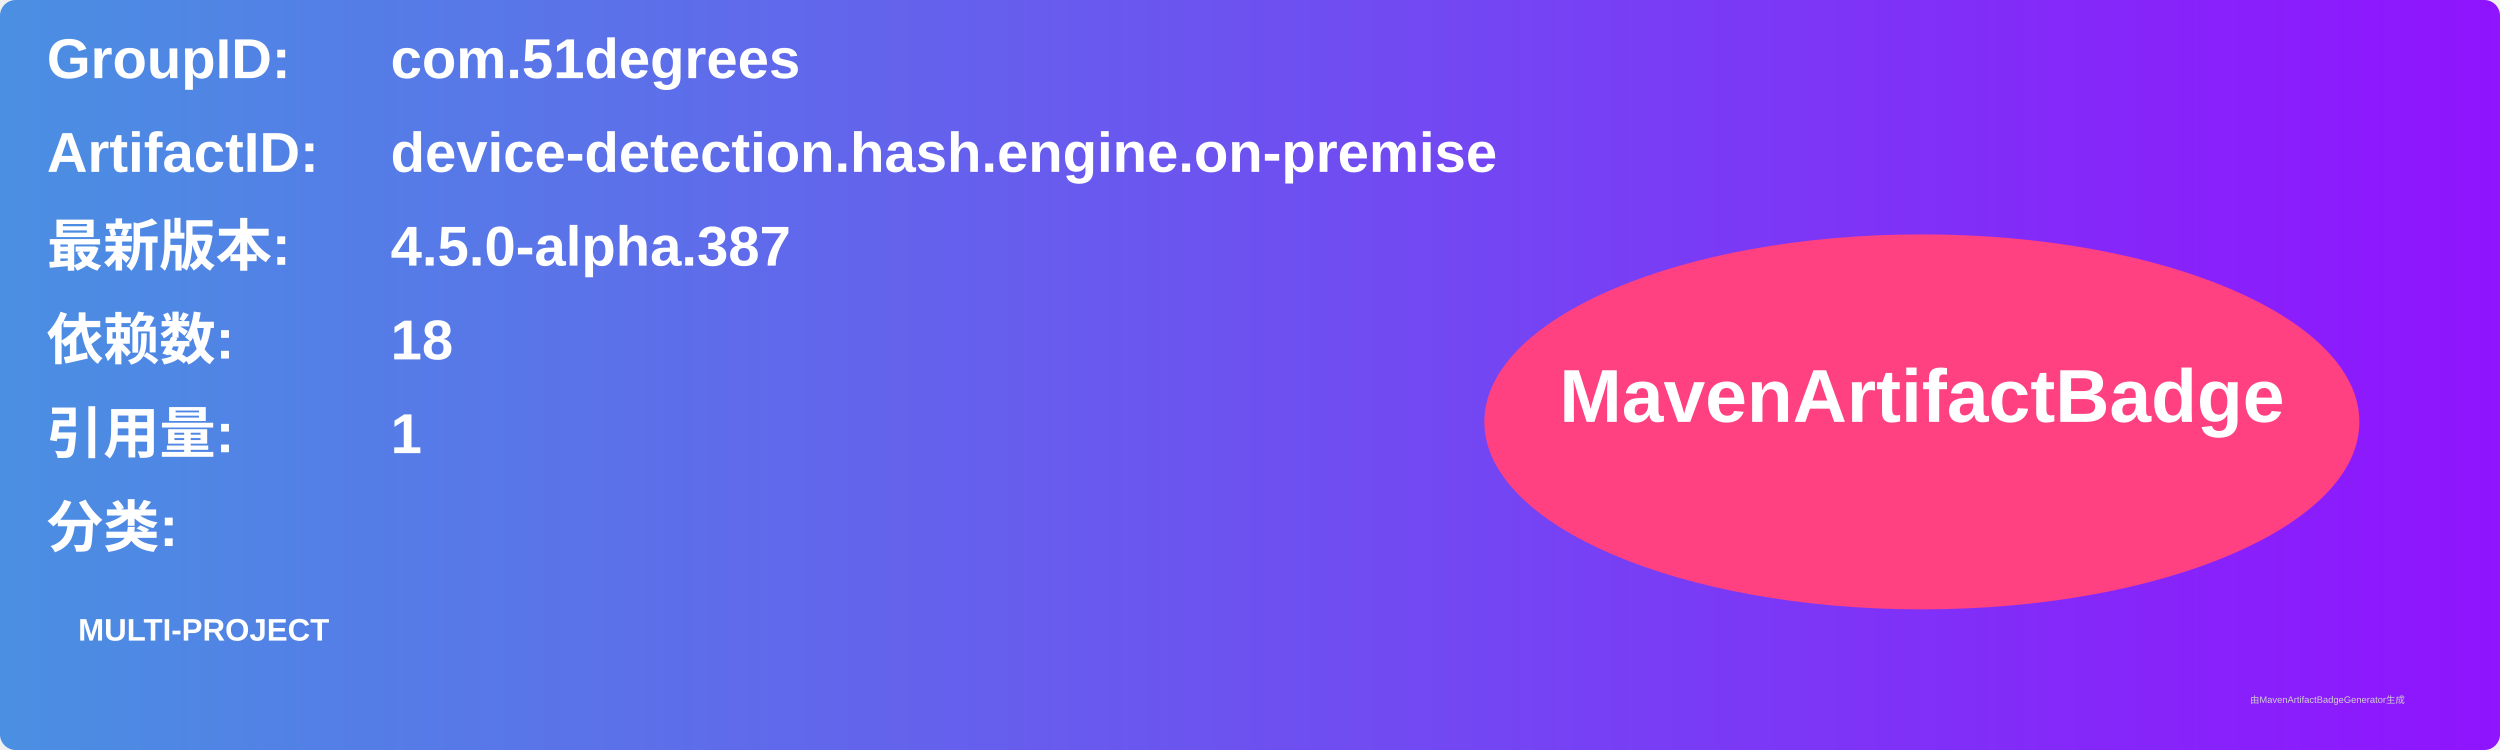
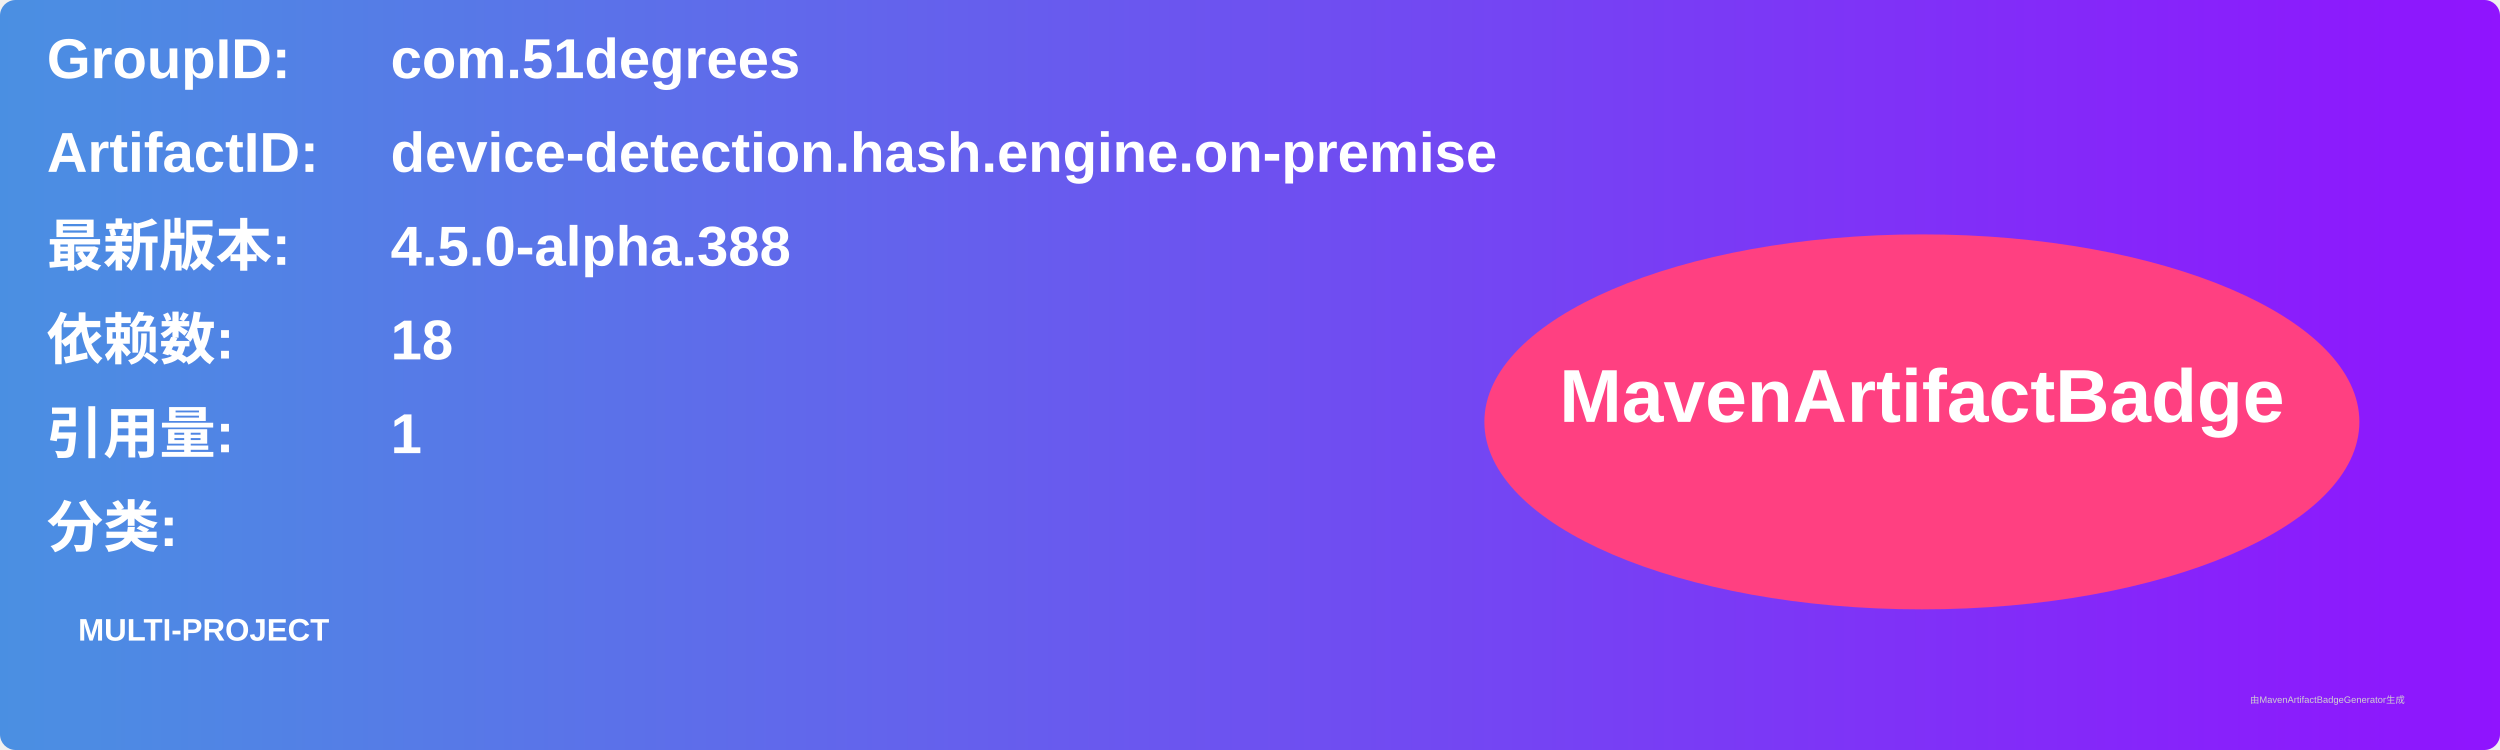
<svg xmlns="http://www.w3.org/2000/svg" width="800" height="240" viewBox="0 0 800 240">
  <linearGradient id="grad" x1="0%" y1="0%" x2="100%" y2="0%">
    <stop offset="0%" stop-color="#4a90e2" />
    <stop offset="100%" stop-color="#9013fe" />
  </linearGradient>
  <rect width="100%" height="100%" rx="5" ry="5" fill="url(#grad)" />
  <g transform="translate(15, 15)">
    <text x="0" y="10" font-family="Arial" font-size="18" fill="white" font-weight="bold" width="260">GroupID:</text>
    <text x="110" y="10" font-family="Arial" font-size="18" fill="white" font-weight="bold" width="460">com.51degrees</text>
    <text x="0" y="40" font-family="Arial" font-size="18" fill="white" font-weight="bold" width="260">ArtifactID:</text>
    <text x="110" y="40" font-family="Arial" font-size="18" fill="white" font-weight="bold" width="460">device-detection.hash.engine.on-premise</text>
    <text x="0" y="70" font-family="Arial" font-size="18" fill="white" font-weight="bold">最新版本:</text>
    <text x="110" y="70" font-family="Arial" font-size="18" fill="white" font-weight="bold">
-       <tspan font-weight="bold">4.5.0-alpha.387</tspan>
+       <tspan font-weight="bold">4.5.0-alpha.388</tspan>
    </text>
    <text x="0" y="100" font-family="Arial" font-size="18" fill="white" font-weight="bold">依赖数: </text>
    <text x="110" y="100" font-family="Arial" font-size="18" fill="white">
      <tspan font-weight="bold">18</tspan>
    </text>
    <text x="0" y="130" font-family="Arial" font-size="18" fill="white" font-weight="bold">引用量: </text>
    <text x="110" y="130" font-family="Arial" font-size="18" fill="white">
      <tspan font-weight="bold">1</tspan>
    </text>
    <text x="0" y="160" font-family="Arial" font-size="18" fill="white" font-weight="bold">分类:</text>
    <text x="10" y="190" font-family="Arial" font-size="10" fill="white">
      <tspan font-weight="bold">MULTI-PROJECT</tspan>
    </text>
    <ellipse cx="600" cy="120" rx="140" ry="60" fill="#ff4081" />
    <text x="600" y="120" text-anchor="middle" font-family="Arial" font-size="24" fill="white" font-weight="bold">MavenArtifactBadge</text>
  </g>
  <text x="720" y="225" font-family="Arial" font-size="3" fill="#d0d0d0">由MavenArtifactBadgeGenerator生成</text>
</svg>
